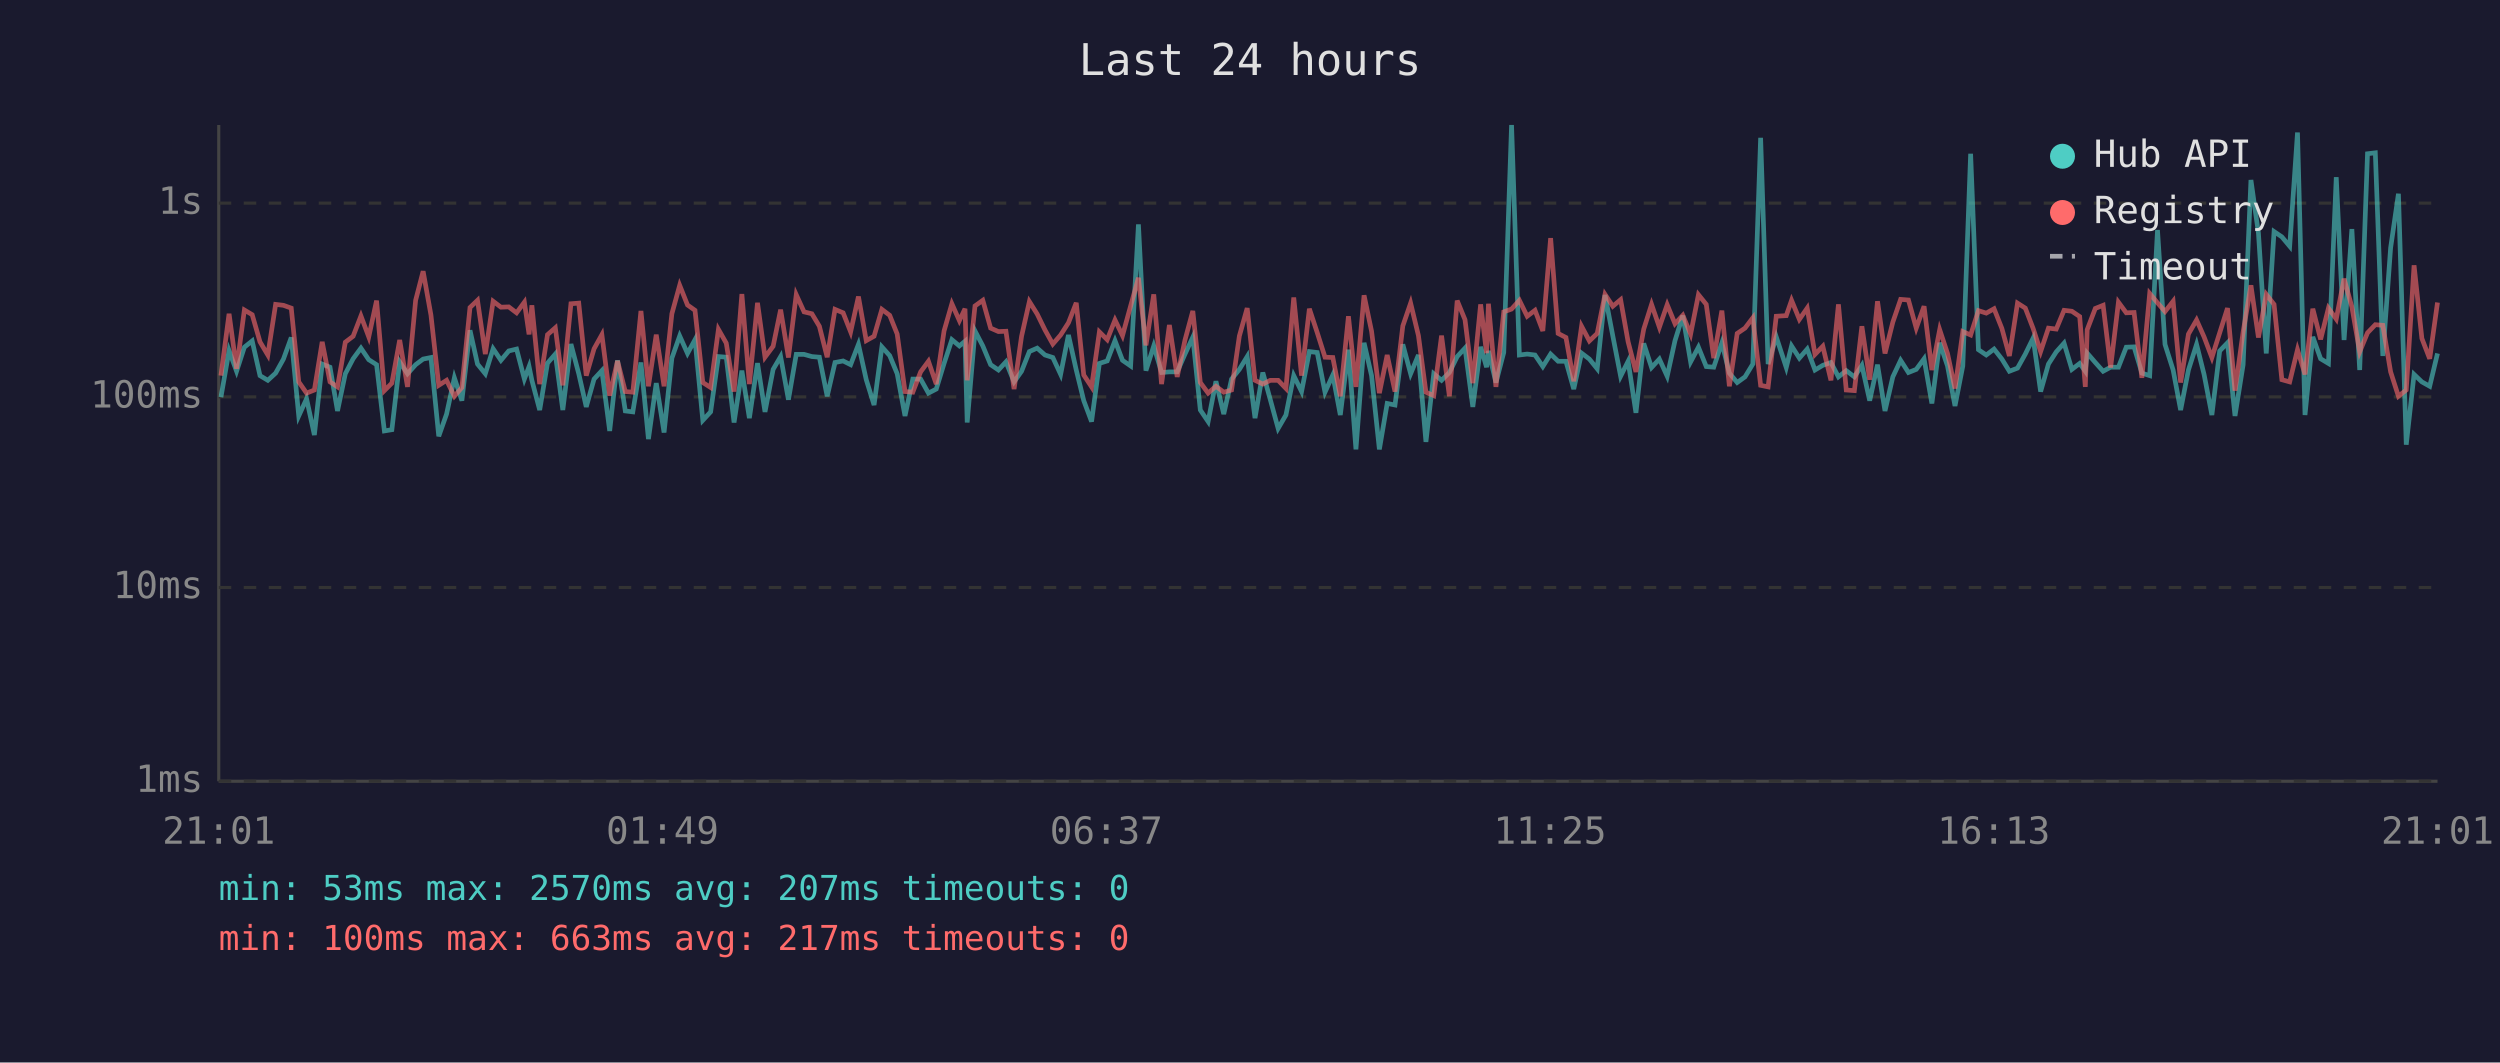
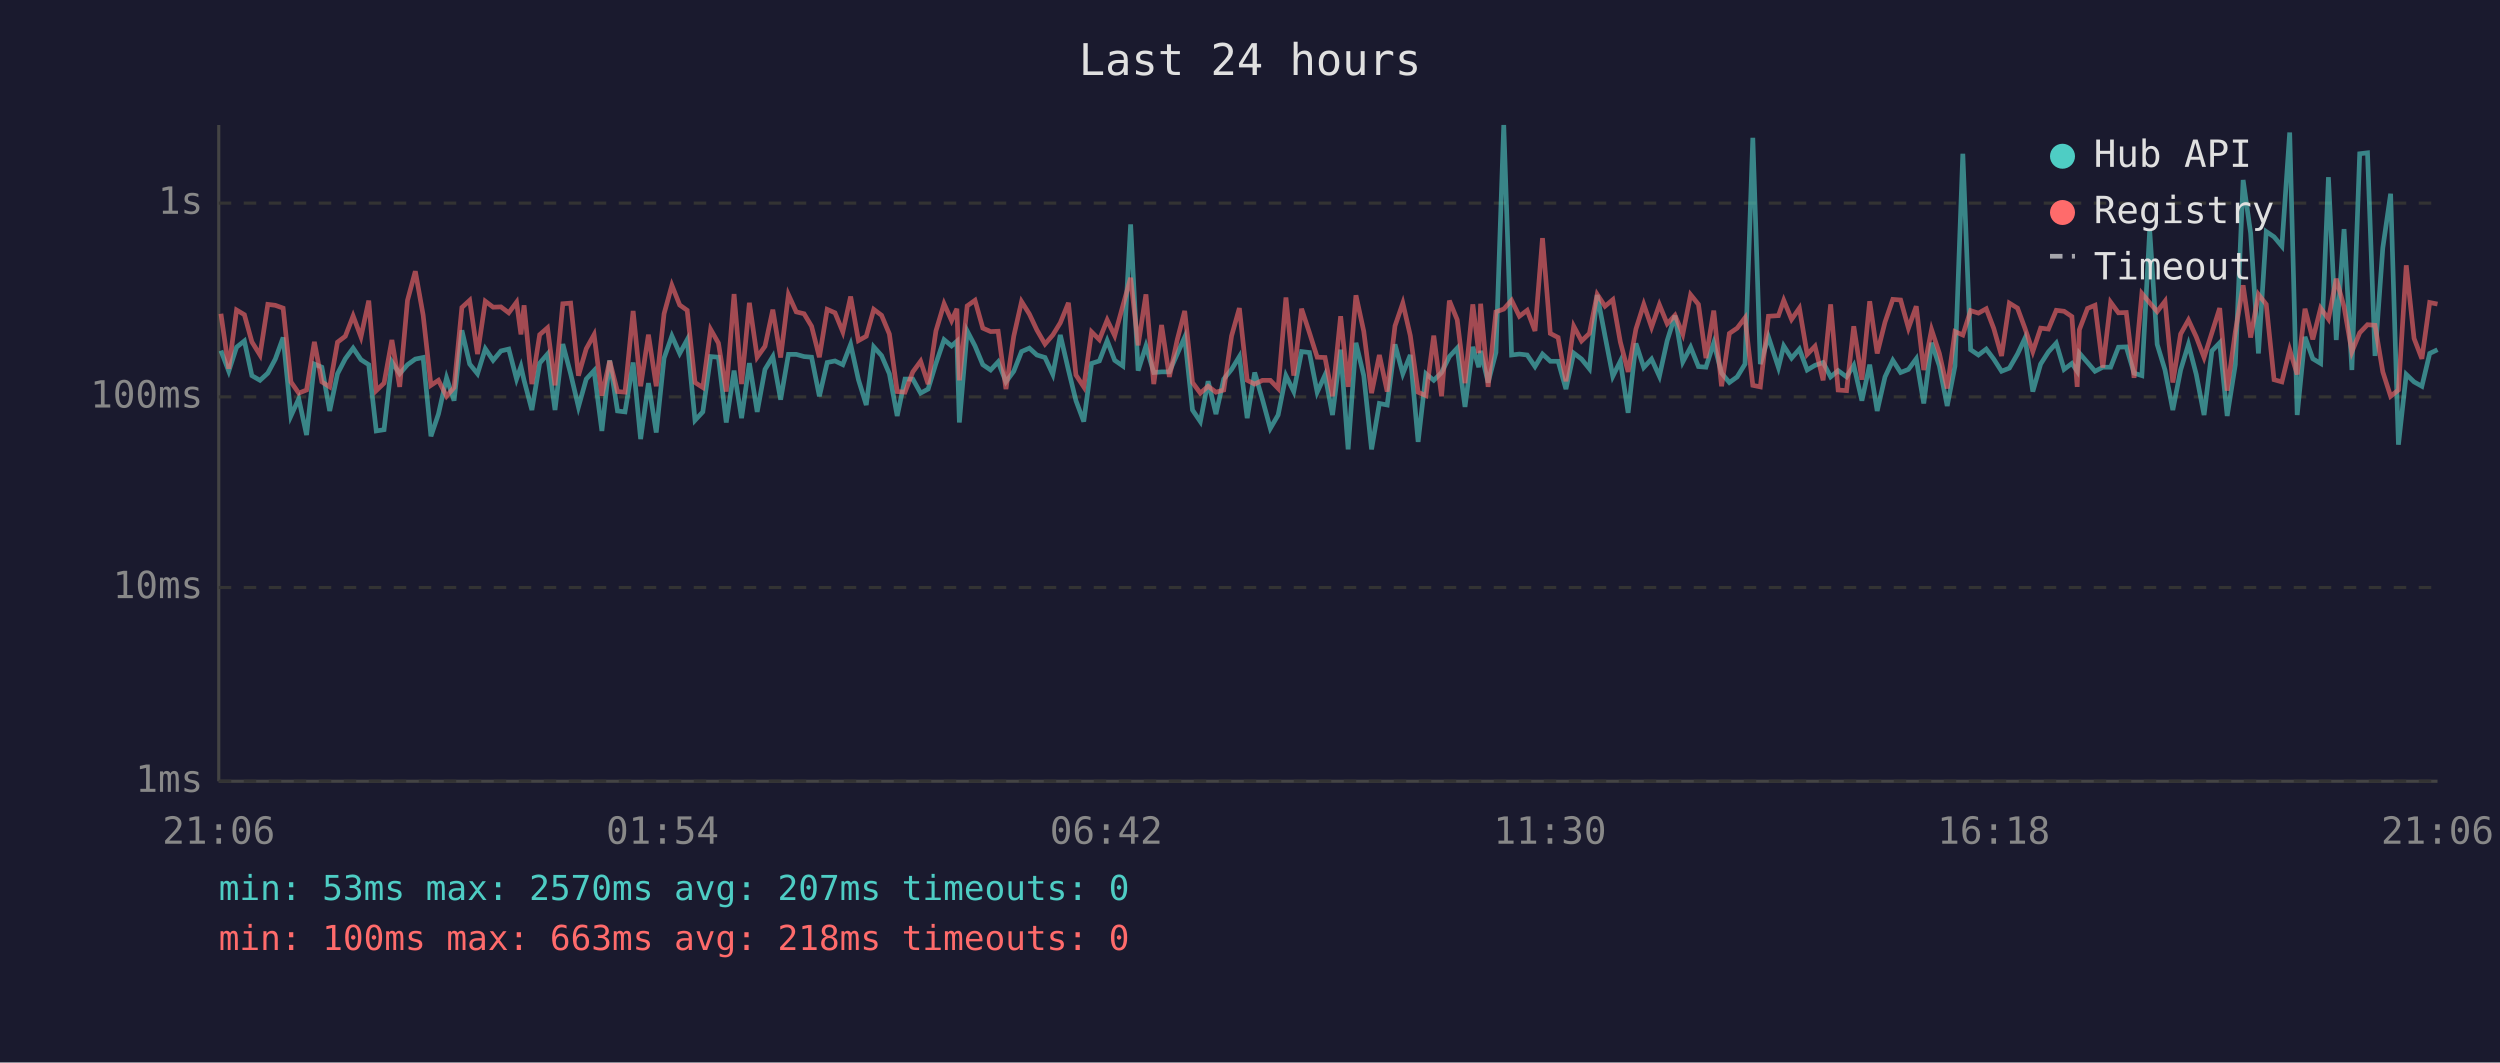
<svg xmlns="http://www.w3.org/2000/svg" viewBox="0 0 800 340" font-family="monospace" font-size="12">
  <rect width="800" height="340" fill="#1a1a2e" />
  <text x="400" y="24" fill="#e0e0e0" font-size="14" text-anchor="middle">Last 24 hours</text>
  <line x1="70" y1="40" x2="70" y2="250" stroke="#444" stroke-width="1" />
  <line x1="70" y1="250" x2="780" y2="250" stroke="#444" stroke-width="1" />
  <line x1="70" y1="250" x2="780" y2="250" stroke="#333" stroke-width="1" stroke-dasharray="4" />
  <text x="65" y="250" fill="#888" text-anchor="end" dominant-baseline="middle">1ms</text>
  <line x1="70" y1="188" x2="780" y2="188" stroke="#333" stroke-width="1" stroke-dasharray="4" />
  <text x="65" y="188" fill="#888" text-anchor="end" dominant-baseline="middle">10ms</text>
  <line x1="70" y1="127" x2="780" y2="127" stroke="#333" stroke-width="1" stroke-dasharray="4" />
  <text x="65" y="127" fill="#888" text-anchor="end" dominant-baseline="middle">100ms</text>
  <line x1="70" y1="65" x2="780" y2="65" stroke="#333" stroke-width="1" stroke-dasharray="4" />
  <text x="65" y="65" fill="#888" text-anchor="end" dominant-baseline="middle">1s</text>
-   <text x="70" y="270" fill="#888" text-anchor="middle">21:01</text>
-   <text x="212" y="270" fill="#888" text-anchor="middle">01:49</text>
-   <text x="354" y="270" fill="#888" text-anchor="middle">06:37</text>
-   <text x="496" y="270" fill="#888" text-anchor="middle">11:25</text>
-   <text x="638" y="270" fill="#888" text-anchor="middle">16:13</text>
-   <text x="780" y="270" fill="#888" text-anchor="middle">21:01</text>
-   <polyline points="70.7,127.1 73.3,112.2 75.7,118.8 78.2,111.1 80.7,109.1 83.2,120.2 85.7,121.7 88.2,119.4 90.7,114.9 93.2,108.0 95.6,133.1 98.1,127.6 100.6,139.2 103.1,116.5 105.6,117.5 108.0,131.5 110.5,119.6 113.0,114.8 115.5,111.4 118.0,115.1 120.5,116.7 123.0,137.9 125.4,137.5 127.9,115.8 130.4,119.6 133.0,116.7 135.4,114.9 137.9,114.4 140.4,139.6 142.9,132.5 145.4,120.9 147.8,128.2 150.4,105.7 152.8,116.5 155.3,119.6 157.8,111.6 160.3,115.3 162.8,112.3 165.3,111.7 167.8,121.3 169.3,117.3 170.2,121.7 172.7,131.2 175.2,116.2 177.7,113.3 180.1,131.2 182.7,110.1 185.2,119.6 187.6,130.2 190.1,121.3 192.6,118.6 195.1,137.9 197.6,115.3 200.1,131.5 202.5,131.8 205.1,116.0 207.5,140.5 210.0,122.6 212.5,138.4 215.0,114.6 217.5,107.5 220.0,113.1 222.4,108.7 224.9,134.5 227.4,131.8 229.9,114.1 232.4,114.3 234.9,135.2 237.4,118.6 239.8,133.8 242.4,116.2 244.8,131.8 247.4,118.2 249.8,114.1 252.3,127.9 254.8,113.4 257.3,113.4 259.8,114.1 262.2,114.3 264.7,126.8 267.2,116.0 269.8,115.5 272.2,116.7 274.7,110.2 277.2,121.5 279.7,129.6 282.2,111.0 284.7,113.8 287.1,119.6 289.6,133.1 292.1,121.3 294.6,121.3 297.1,125.8 299.6,124.5 302.1,116.3 304.6,108.7 307.0,110.7 308.8,109.2 309.5,135.2 312.0,105.9 314.5,110.7 317.0,116.7 319.5,118.4 321.9,115.8 324.5,122.2 326.9,118.8 329.4,112.5 331.9,111.4 334.4,113.6 336.9,114.4 339.4,119.8 341.9,107.2 344.4,118.4 346.8,128.2 349.3,134.9 351.8,116.3 354.3,115.5 356.8,109.0 359.2,115.3 361.8,117.1 364.3,71.8 366.7,118.6 369.2,110.7 371.7,119.2 374.2,119.0 376.7,119.0 379.2,113.3 381.7,107.9 384.1,131.2 386.6,134.9 389.1,122.0 391.6,132.5 394.1,121.3 396.6,118.2 399.1,114.1 401.6,133.8 404.1,119.2 406.5,127.9 409.0,137.1 411.5,132.8 414.0,120.2 416.5,125.3 419.0,112.5 421.5,112.8 424.0,125.5 426.5,120.0 428.9,132.8 431.5,111.9 433.9,143.8 436.5,109.7 438.9,120.2 441.4,143.8 443.9,129.1 446.4,129.6 448.9,110.2 451.4,119.6 453.9,113.6 456.3,141.4 458.8,119.6 461.3,121.7 463.8,119.2 466.3,114.1 468.8,111.4 471.3,130.2 473.8,111.0 475.7,117.5 476.3,112.3 478.7,122.4 481.2,112.8 483.7,40.0 486.2,113.6 488.7,113.3 491.2,113.6 493.7,117.3 496.2,113.3 498.6,115.6 501.1,115.6 503.6,124.5 506.1,113.0 508.6,114.9 511.1,118.0 513.6,94.4 516.1,107.5 518.6,120.4 521.0,115.6 523.5,132.1 526.0,109.9 528.5,117.6 531.0,114.9 533.5,120.4 536.0,109.0 538.5,101.0 541.0,115.8 543.5,111.1 546.0,117.3 548.4,117.5 551.0,109.7 553.4,119.4 555.9,122.4 558.4,120.6 560.9,116.5 563.4,44.1 565.8,116.5 568.4,107.8 571.6,117.6 573.3,110.7 575.8,114.6 578.3,111.7 580.8,118.4 583.3,116.9 585.9,116.0 588.3,120.6 590.8,118.6 593.4,120.6 595.8,116.9 598.3,128.2 600.8,116.7 603.2,131.5 605.7,120.6 608.2,115.3 610.7,119.2 613.2,118.2 615.7,114.8 618.2,129.1 620.7,109.7 623.2,117.1 625.6,129.9 628.1,117.1 630.6,49.2 633.1,111.9 635.6,113.6 638.1,111.7 640.6,114.9 643.0,118.8 645.6,117.8 648.1,113.3 650.6,108.2 653.0,125.3 655.5,116.5 658.0,112.6 660.5,109.8 663.0,118.2 665.5,116.3 667.3,118.8 667.9,113.0 670.5,116.0 673.0,118.8 675.4,117.5 677.9,117.5 680.4,111.1 682.9,111.0 685.4,119.4 687.9,120.2 690.4,73.6 692.8,110.2 695.4,118.4 697.8,131.2 700.3,118.4 702.9,110.2 705.3,119.8 707.8,132.8 710.3,112.3 712.8,109.7 715.2,133.1 717.8,116.7 720.3,57.6 722.7,74.6 725.2,113.1 727.7,74.1 730.2,75.8 732.7,78.8 735.2,42.4 737.6,132.8 740.1,107.8 742.6,114.8 745.1,116.3 747.6,56.7 750.1,108.8 752.6,73.3 755.1,118.4 757.6,49.2 760.1,48.9 762.5,113.9 765.0,79.3 767.5,62.0 770.0,142.3 772.5,119.8 775.0,122.2 777.5,123.6 780.0,113.1" fill="none" stroke="#4ecdc4" stroke-width="1.5" opacity="0.6" />
-   <polyline points="70.7,120.2 73.3,100.4 75.7,118.0 78.2,99.2 80.7,100.7 83.2,109.4 85.7,113.6 88.2,97.4 90.7,97.7 93.2,98.6 95.6,122.2 98.1,125.8 100.6,124.8 103.1,109.4 105.6,122.2 108.0,123.8 110.5,109.5 113.0,107.6 115.5,101.1 118.0,107.8 120.5,96.2 123.0,125.0 125.4,122.6 127.9,108.8 130.4,123.8 133.0,96.1 135.4,86.8 137.9,100.8 140.4,123.3 142.9,121.7 145.4,126.8 147.8,124.0 150.4,98.4 152.8,96.1 155.3,113.3 157.8,96.4 160.3,98.3 162.8,98.2 165.3,100.1 167.8,96.7 169.3,107.0 170.2,97.7 172.7,122.9 175.2,107.1 177.7,104.9 180.1,123.3 182.7,97.2 185.2,97.0 187.6,120.2 190.1,111.6 192.6,107.1 195.1,126.6 197.6,115.5 200.1,125.3 202.5,125.5 205.1,99.5 207.5,123.6 210.0,107.1 212.5,123.6 215.0,100.4 217.5,91.3 220.0,97.6 222.4,99.3 224.9,122.4 227.4,124.0 229.9,105.4 232.4,109.8 234.9,125.3 237.4,94.1 239.8,122.9 242.4,96.9 244.8,114.3 247.4,110.8 249.8,99.1 252.3,114.4 254.8,94.3 257.3,99.8 259.8,100.4 262.2,104.4 264.7,114.3 267.2,99.0 269.8,100.1 272.2,106.2 274.7,94.9 277.2,109.0 279.7,107.6 282.2,99.0 284.7,100.9 287.1,106.9 289.6,125.3 292.1,125.5 294.6,119.0 297.1,115.6 299.6,122.9 302.1,105.9 304.6,97.2 307.0,102.6 308.8,98.8 309.5,121.7 312.0,97.9 314.5,96.1 317.0,105.0 319.5,106.1 321.9,106.0 324.5,124.5 326.9,107.6 329.4,96.5 331.9,100.5 334.4,105.6 336.9,110.1 339.4,107.2 341.9,103.3 344.4,96.9 346.8,120.0 349.3,123.8 351.8,106.2 354.3,108.7 356.8,102.4 359.2,107.4 361.8,97.9 364.3,88.9 366.7,110.5 369.2,94.2 371.7,122.9 374.2,104.0 376.7,120.6 379.2,108.8 381.7,99.5 384.1,122.4 386.6,125.8 389.1,123.6 391.6,125.5 394.1,124.8 396.6,107.5 399.1,98.6 401.6,121.7 404.1,122.9 406.5,121.7 409.0,121.7 411.5,124.3 414.0,95.2 416.5,120.2 419.0,98.8 421.5,106.4 424.0,114.3 426.5,114.4 428.9,126.8 431.5,101.2 433.9,123.8 436.5,94.5 438.9,106.0 441.4,125.8 443.9,113.6 446.4,125.3 448.9,104.3 451.4,97.0 453.9,107.4 456.3,125.5 458.8,126.6 461.3,107.4 463.8,126.8 466.3,96.2 468.8,102.3 471.3,122.6 473.8,97.4 475.7,113.0 476.3,97.2 478.7,123.8 481.2,99.8 483.7,98.9 486.2,96.1 488.7,101.2 491.2,99.3 493.7,105.9 496.2,76.2 498.6,106.7 501.1,108.0 503.6,122.0 506.1,104.4 508.6,109.1 511.1,106.7 513.6,94.2 516.1,98.0 518.6,95.9 521.0,109.4 523.5,119.0 526.0,105.3 528.5,97.4 531.0,104.7 533.5,97.5 536.0,103.6 538.5,100.9 541.0,106.9 543.5,94.3 546.0,97.4 548.4,114.6 551.0,99.4 553.4,123.6 555.9,106.7 558.4,105.0 560.9,101.7 563.4,123.3 565.8,123.8 568.4,101.2 571.6,101.0 573.3,96.1 575.8,102.2 578.3,98.6 580.8,113.4 583.3,110.8 585.9,121.7 588.3,97.4 590.8,124.8 593.4,125.0 595.8,104.4 598.3,121.5 600.8,96.4 603.2,113.1 605.7,103.1 608.2,95.8 610.7,96.0 613.2,105.0 615.7,98.0 618.2,118.4 620.7,105.5 623.2,113.1 625.6,124.3 628.1,106.1 630.6,107.2 633.1,99.4 635.6,100.2 638.1,98.8 640.6,105.1 643.0,113.9 645.6,97.0 648.1,98.6 650.6,105.1 653.0,112.5 655.5,105.0 658.0,105.3 660.5,99.3 663.0,99.6 665.5,101.3 667.3,123.8 667.9,105.5 670.5,98.7 673.0,97.7 675.4,117.6 677.9,96.7 680.4,100.1 682.9,100.0 685.4,120.9 687.9,93.9 690.4,96.9 692.8,99.7 695.4,96.4 697.8,122.4 700.3,106.9 702.9,102.4 705.3,107.8 707.8,114.4 710.3,106.5 712.8,98.6 715.2,125.0 717.8,106.2 720.3,91.3 722.7,108.0 725.2,94.2 727.7,97.4 730.2,121.5 732.7,122.2 735.2,111.9 737.6,119.8 740.1,98.8 742.6,108.6 745.1,98.6 747.6,102.1 750.1,89.2 752.6,98.2 755.1,112.6 757.6,106.5 760.1,103.9 762.5,104.1 765.0,119.0 767.5,126.8 770.0,124.8 772.5,84.9 775.0,108.3 777.5,114.8 780.0,96.8" fill="none" stroke="#ff6b6b" stroke-width="1.5" opacity="0.6" />
+   <text x="70" y="270" fill="#888" text-anchor="middle">21:06</text>
+   <text x="212" y="270" fill="#888" text-anchor="middle">01:54</text>
+   <text x="354" y="270" fill="#888" text-anchor="middle">06:42</text>
+   <text x="496" y="270" fill="#888" text-anchor="middle">11:30</text>
+   <text x="638" y="270" fill="#888" text-anchor="middle">16:18</text>
+   <text x="780" y="270" fill="#888" text-anchor="middle">21:06</text>
+   <polyline points="70.7,112.2 73.2,118.8 75.7,111.1 78.2,109.1 80.6,120.2 83.2,121.7 85.7,119.4 88.1,114.9 90.6,108.0 93.1,133.1 95.6,127.6 98.1,139.2 100.6,116.5 103.0,117.5 105.5,131.5 108.0,119.6 110.5,114.8 113.0,111.4 115.5,115.1 118.0,116.7 120.4,137.9 122.9,137.5 125.4,115.8 127.9,119.6 130.4,116.7 132.9,114.9 135.4,114.4 137.9,139.6 140.3,132.5 142.9,120.9 145.3,128.2 147.8,105.7 150.3,116.5 152.8,119.6 155.3,111.6 157.8,115.3 160.3,112.3 162.8,111.7 165.3,121.3 166.7,117.3 167.7,121.7 170.2,131.2 172.7,116.2 175.2,113.3 177.6,131.2 180.1,110.1 182.6,119.6 185.1,130.2 187.6,121.3 190.1,118.6 192.6,137.9 195.1,115.3 197.6,131.5 200.0,131.8 202.6,116.0 205.0,140.5 207.5,122.6 210.0,138.4 212.5,114.6 215.0,107.5 217.5,113.1 219.9,108.7 222.4,134.5 224.9,131.8 227.4,114.1 229.9,114.3 232.4,135.2 234.9,118.6 237.3,133.8 239.8,116.2 242.3,131.8 244.8,118.2 247.3,114.1 249.8,127.9 252.3,113.4 254.8,113.4 257.3,114.1 259.7,114.3 262.2,126.8 264.7,116.0 267.2,115.5 269.7,116.7 272.2,110.2 274.7,121.5 277.2,129.6 279.6,111.0 282.1,113.8 284.6,119.6 287.1,133.1 289.6,121.3 292.1,121.3 294.6,125.8 297.0,124.5 299.5,116.3 302.1,108.7 304.5,110.7 306.2,109.2 307.0,135.2 309.5,105.9 312.0,110.7 314.5,116.7 317.0,118.4 319.4,115.8 321.9,122.2 324.4,118.8 326.9,112.5 329.4,111.4 331.8,113.6 334.4,114.4 336.9,119.8 339.3,107.2 341.9,118.4 344.3,128.2 346.8,134.9 349.3,116.3 351.8,115.5 354.3,109.0 356.7,115.3 359.3,117.1 361.8,71.8 364.2,118.6 366.7,110.7 369.2,119.2 371.7,119.0 374.2,119.0 376.7,113.3 379.1,107.9 381.6,131.2 384.1,134.9 386.6,122.0 389.1,132.5 391.6,121.3 394.1,118.2 396.6,114.1 399.1,133.8 401.5,119.2 404.0,127.9 406.5,137.1 409.0,132.8 411.5,120.2 414.0,125.3 416.5,112.5 419.0,112.8 421.5,125.5 424.0,120.0 426.4,132.8 429.0,111.9 431.4,143.8 433.9,109.7 436.4,120.2 438.9,143.8 441.4,129.1 443.9,129.6 446.4,110.2 448.9,119.6 451.3,113.6 453.8,141.4 456.3,119.6 458.8,121.7 461.3,119.2 463.8,114.1 466.3,111.4 468.8,130.2 471.3,111.0 473.2,117.5 473.8,112.3 476.2,122.4 478.7,112.8 481.2,40.0 483.7,113.6 486.2,113.3 488.7,113.6 491.2,117.3 493.6,113.3 496.1,115.6 498.6,115.6 501.1,124.5 503.6,113.0 506.1,114.9 508.6,118.0 511.1,94.4 513.6,107.5 516.1,120.4 518.5,115.6 521.0,132.1 523.5,109.9 526.0,117.6 528.5,114.9 531.0,120.4 533.5,109.0 536.0,101.0 538.5,115.8 541.0,111.1 543.5,117.3 545.9,117.5 548.4,109.7 550.9,119.4 553.4,122.4 555.9,120.6 558.4,116.5 560.9,44.1 563.3,116.5 565.9,107.8 569.1,117.6 570.8,110.7 573.3,114.6 575.8,111.7 578.3,118.4 580.8,116.9 583.4,116.0 585.8,120.6 588.2,118.6 590.9,120.6 593.2,116.9 595.8,128.2 598.3,116.7 600.7,131.5 603.2,120.6 605.7,115.3 608.2,119.2 610.7,118.2 613.2,114.8 615.6,129.1 618.1,109.7 620.6,117.1 623.1,129.9 625.6,117.1 628.1,49.2 630.6,111.9 633.1,113.6 635.6,111.7 638.0,114.9 640.5,118.8 643.0,117.8 645.6,113.3 648.0,108.2 650.5,125.3 653.0,116.5 655.5,112.6 658.0,109.8 660.5,118.2 663.0,116.3 664.7,118.8 665.4,113.0 668.0,116.0 670.4,118.8 672.9,117.5 675.4,117.5 677.9,111.1 680.4,111.0 682.9,119.4 685.4,120.2 687.9,73.6 690.3,110.2 692.8,118.4 695.3,131.2 697.8,118.4 700.3,110.2 702.8,119.8 705.3,132.8 707.8,112.3 710.3,109.7 712.7,133.1 715.3,116.7 717.8,57.6 720.2,74.6 722.7,113.1 725.2,74.1 727.7,75.8 730.2,78.8 732.7,42.4 735.1,132.8 737.6,107.8 740.1,114.8 742.6,116.3 745.1,56.7 747.6,108.8 750.1,73.3 752.6,118.4 755.1,49.2 757.6,48.9 760.0,113.9 762.5,79.3 765.0,62.0 767.5,142.3 770.0,119.8 772.5,122.2 775.0,123.6 777.5,113.1 780.0,111.9" fill="none" stroke="#4ecdc4" stroke-width="1.5" opacity="0.6" />
+   <polyline points="70.7,100.4 73.2,118.0 75.7,99.2 78.2,100.7 80.6,109.4 83.2,113.6 85.7,97.4 88.1,97.7 90.6,98.6 93.1,122.2 95.6,125.8 98.1,124.8 100.6,109.4 103.0,122.2 105.5,123.8 108.0,109.5 110.5,107.6 113.0,101.1 115.5,107.8 118.0,96.2 120.4,125.0 122.9,122.6 125.4,108.8 127.9,123.8 130.4,96.1 132.9,86.8 135.4,100.8 137.9,123.3 140.3,121.7 142.9,126.8 145.3,124.0 147.8,98.4 150.3,96.1 152.8,113.3 155.3,96.4 157.8,98.3 160.3,98.2 162.8,100.1 165.3,96.7 166.7,107.0 167.7,97.7 170.2,122.9 172.7,107.1 175.2,104.9 177.6,123.3 180.1,97.2 182.6,97.0 185.1,120.2 187.6,111.6 190.1,107.1 192.6,126.6 195.1,115.5 197.6,125.3 200.0,125.5 202.6,99.5 205.0,123.6 207.5,107.1 210.0,123.6 212.5,100.4 215.0,91.3 217.5,97.6 219.9,99.3 222.4,122.4 224.9,124.0 227.4,105.4 229.9,109.8 232.4,125.3 234.9,94.1 237.3,122.9 239.8,96.9 242.3,114.3 244.8,110.8 247.3,99.1 249.8,114.4 252.3,94.3 254.8,99.8 257.3,100.4 259.7,104.4 262.2,114.3 264.7,99.0 267.2,100.1 269.7,106.2 272.2,94.9 274.7,109.0 277.2,107.6 279.6,99.0 282.1,100.9 284.6,106.9 287.1,125.3 289.6,125.5 292.1,119.0 294.6,115.6 297.0,122.9 299.5,105.9 302.1,97.2 304.5,102.6 306.2,98.8 307.0,121.7 309.5,97.9 312.0,96.1 314.5,105.0 317.0,106.1 319.4,106.0 321.9,124.5 324.4,107.6 326.9,96.5 329.4,100.5 331.8,105.6 334.4,110.1 336.9,107.2 339.3,103.3 341.9,96.9 344.3,120.0 346.8,123.8 349.3,106.2 351.8,108.7 354.3,102.4 356.7,107.4 359.3,97.9 361.8,88.9 364.2,110.5 366.7,94.2 369.2,122.9 371.7,104.0 374.2,120.6 376.7,108.8 379.1,99.5 381.6,122.4 384.1,125.8 386.6,123.6 389.1,125.5 391.6,124.8 394.1,107.5 396.6,98.6 399.1,121.7 401.5,122.9 404.0,121.7 406.5,121.7 409.0,124.3 411.5,95.2 414.0,120.2 416.5,98.8 419.0,106.4 421.5,114.3 424.0,114.4 426.4,126.8 429.0,101.2 431.4,123.8 433.9,94.5 436.4,106.0 438.9,125.8 441.4,113.6 443.9,125.3 446.4,104.3 448.9,97.0 451.3,107.4 453.8,125.5 456.3,126.6 458.8,107.4 461.3,126.8 463.8,96.2 466.3,102.3 468.8,122.6 471.3,97.4 473.2,113.0 473.8,97.2 476.2,123.8 478.7,99.8 481.2,98.9 483.7,96.1 486.2,101.2 488.7,99.3 491.2,105.9 493.6,76.2 496.1,106.7 498.6,108.0 501.1,122.0 503.6,104.4 506.1,109.1 508.6,106.7 511.1,94.2 513.6,98.0 516.1,95.9 518.5,109.4 521.0,119.0 523.5,105.3 526.0,97.4 528.5,104.7 531.0,97.5 533.5,103.6 536.0,100.9 538.5,106.9 541.0,94.3 543.5,97.4 545.9,114.6 548.4,99.4 550.9,123.6 553.4,106.7 555.9,105.0 558.4,101.7 560.9,123.3 563.3,123.8 565.9,101.2 569.1,101.0 570.8,96.1 573.3,102.2 575.8,98.6 578.3,113.4 580.8,110.8 583.4,121.7 585.8,97.4 588.2,124.8 590.9,125.0 593.2,104.4 595.8,121.5 598.3,96.4 600.7,113.1 603.2,103.1 605.7,95.8 608.2,96.0 610.7,105.0 613.2,98.0 615.6,118.4 618.1,105.5 620.6,113.1 623.1,124.3 625.6,106.1 628.1,107.2 630.6,99.4 633.1,100.2 635.6,98.8 638.0,105.1 640.5,113.9 643.0,97.0 645.6,98.6 648.0,105.1 650.5,112.5 653.0,105.0 655.5,105.3 658.0,99.3 660.5,99.6 663.0,101.3 664.7,123.8 665.4,105.5 668.0,98.7 670.4,97.7 672.9,117.6 675.4,96.7 677.9,100.1 680.4,100.0 682.9,120.9 685.4,93.9 687.9,96.9 690.3,99.7 692.8,96.4 695.3,122.4 697.8,106.9 700.3,102.4 702.8,107.8 705.3,114.4 707.8,106.5 710.3,98.6 712.7,125.0 715.3,106.2 717.8,91.3 720.2,108.0 722.7,94.2 725.2,97.4 727.7,121.5 730.2,122.2 732.7,111.9 735.1,119.8 737.6,98.8 740.1,108.6 742.6,98.6 745.1,102.1 747.6,89.2 750.1,98.2 752.6,112.6 755.1,106.5 757.6,103.9 760.0,104.1 762.5,119.0 765.0,126.8 767.5,124.8 770.0,84.9 772.5,108.3 775.0,114.8 777.5,96.8 780.0,97.3" fill="none" stroke="#ff6b6b" stroke-width="1.5" opacity="0.6" />
  <circle cx="660" cy="50" r="4" fill="#4ecdc4" />
  <text x="670" y="50" fill="#e0e0e0" dominant-baseline="middle">Hub API</text>
  <circle cx="660" cy="68" r="4" fill="#ff6b6b" />
  <text x="670" y="68" fill="#e0e0e0" dominant-baseline="middle">Registry</text>
  <line x1="656" y1="82" x2="664" y2="82" stroke="#e0e0e0" stroke-width="1.5" stroke-dasharray="4,3" opacity="0.7" />
  <text x="670" y="86" fill="#e0e0e0" dominant-baseline="middle">Timeout</text>
  <text x="70" y="288" fill="#4ecdc4" font-size="11">min: 53ms  max: 2570ms  avg: 207ms  timeouts: 0</text>
-   <text x="70" y="304" fill="#ff6b6b" font-size="11">min: 100ms  max: 663ms  avg: 217ms  timeouts: 0</text>
+   <text x="70" y="304" fill="#ff6b6b" font-size="11">min: 100ms  max: 663ms  avg: 218ms  timeouts: 0</text>
</svg>
